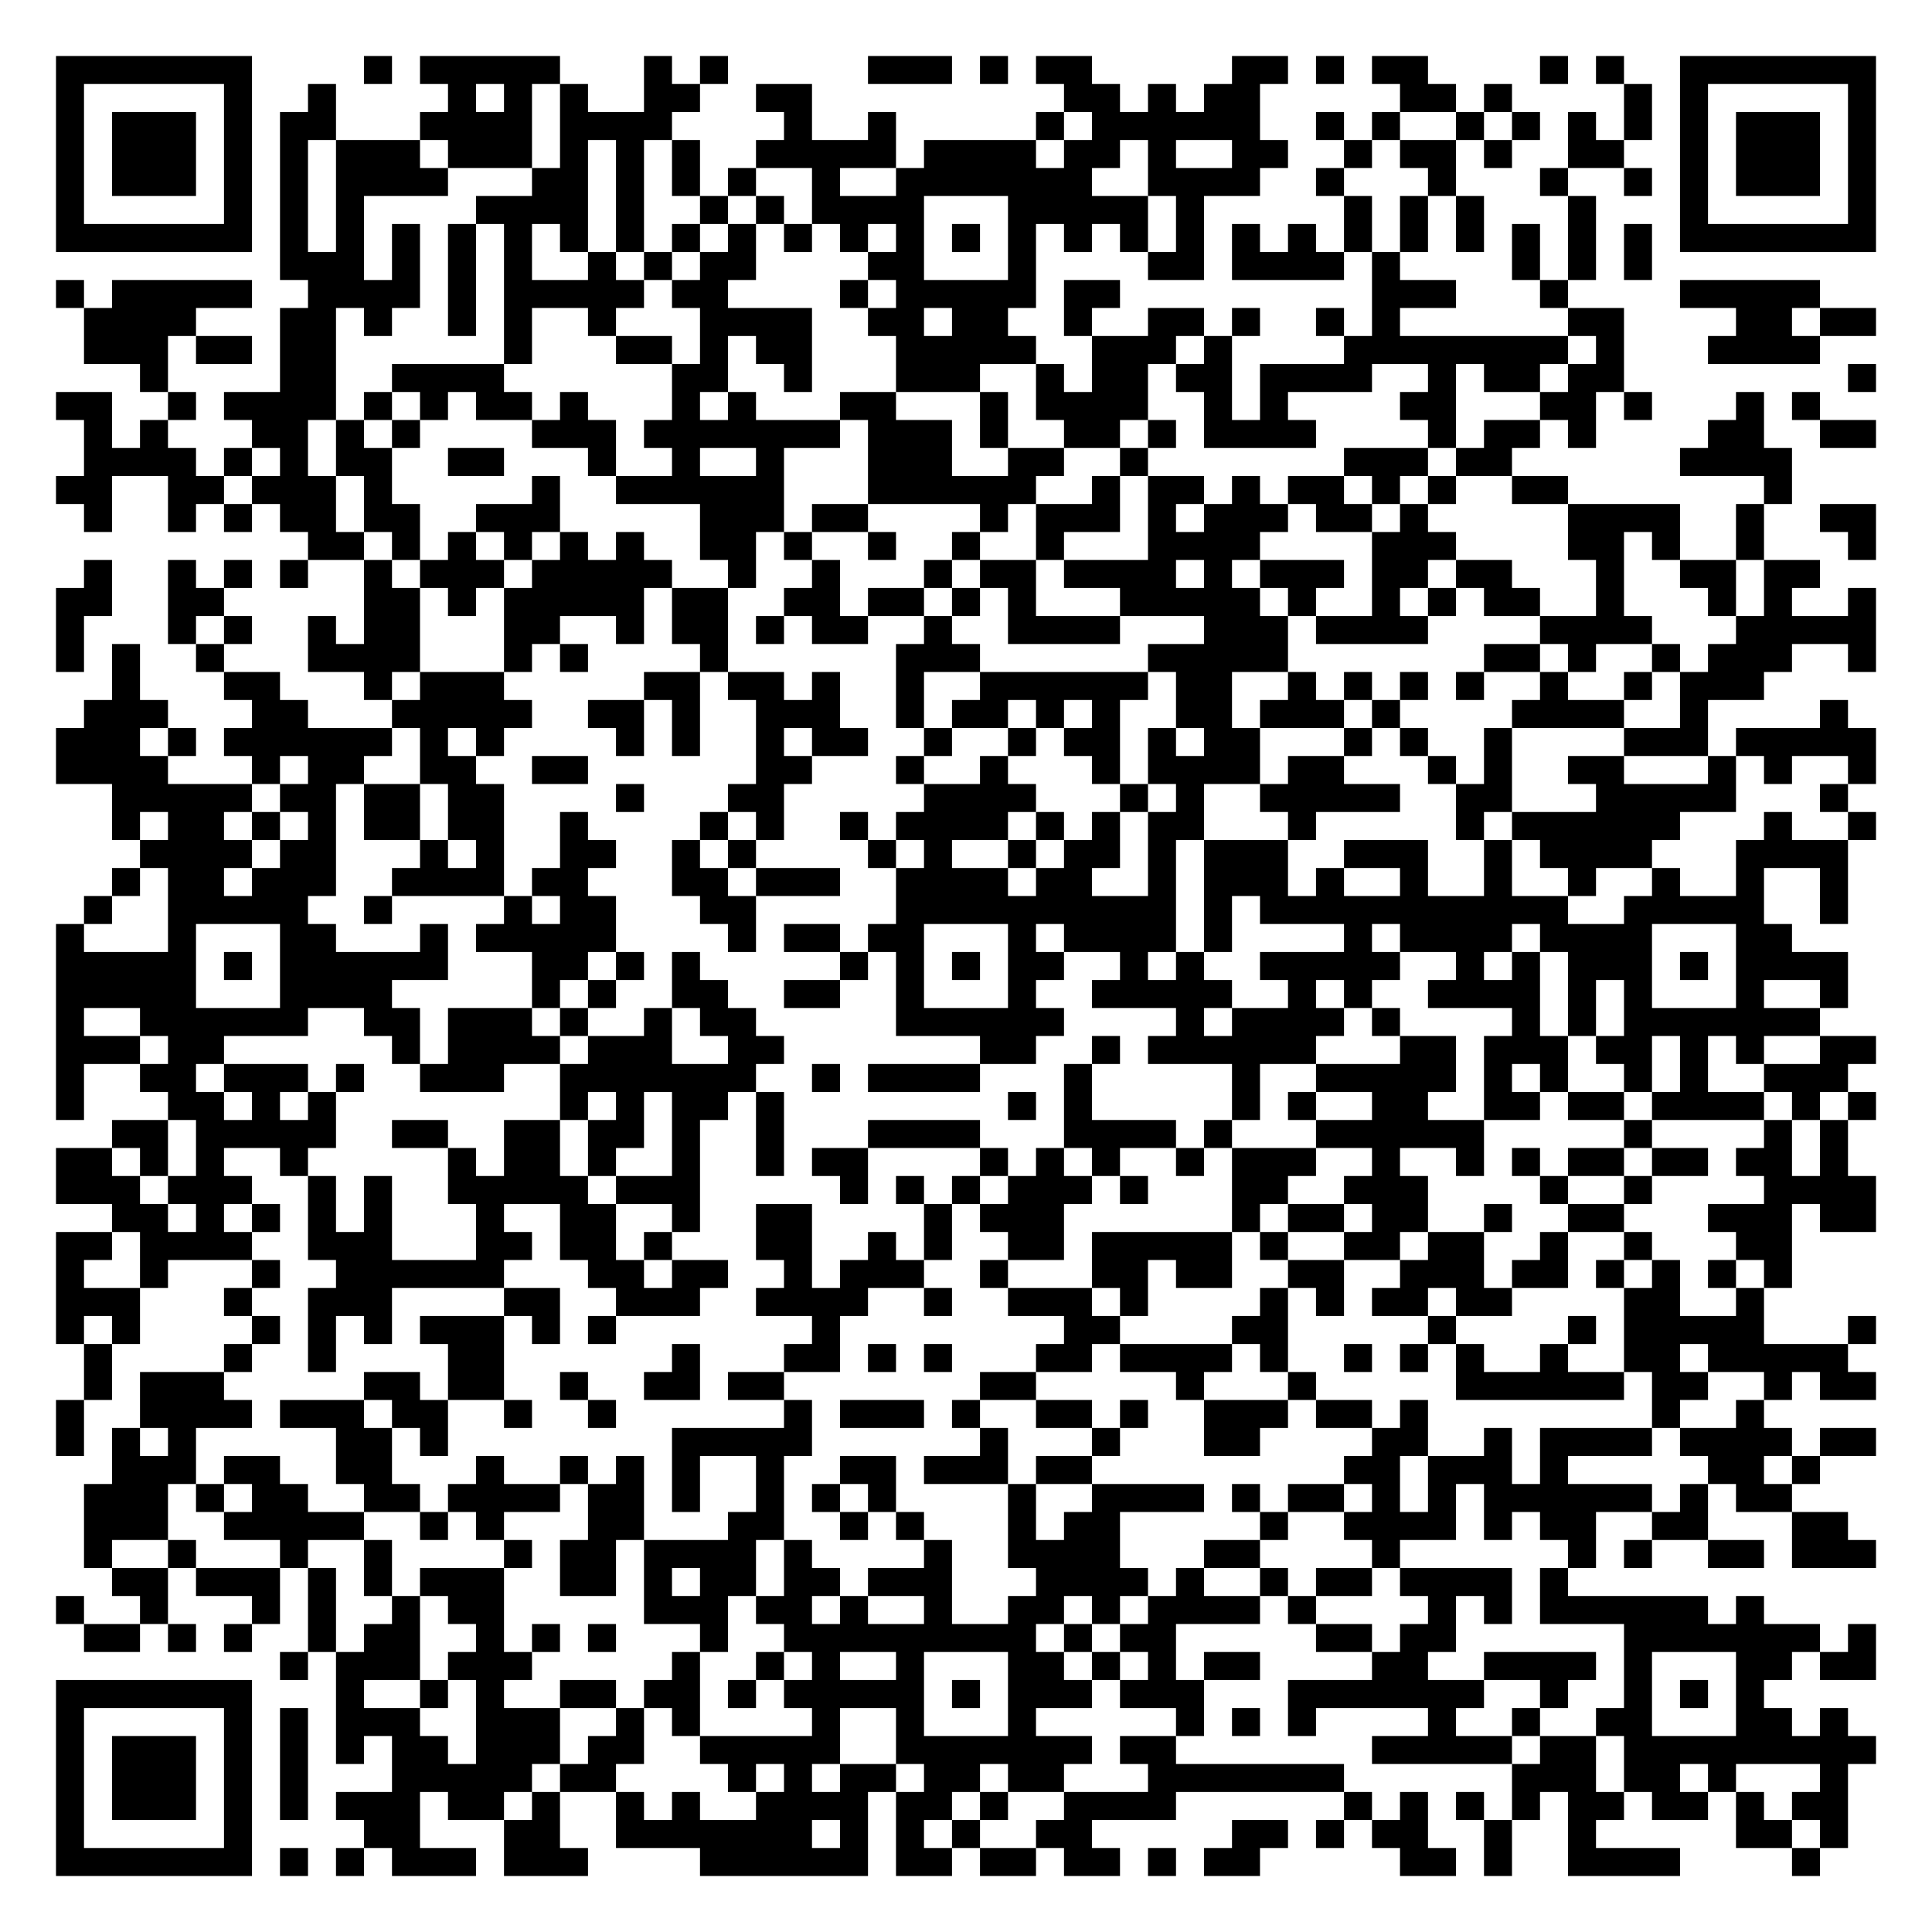
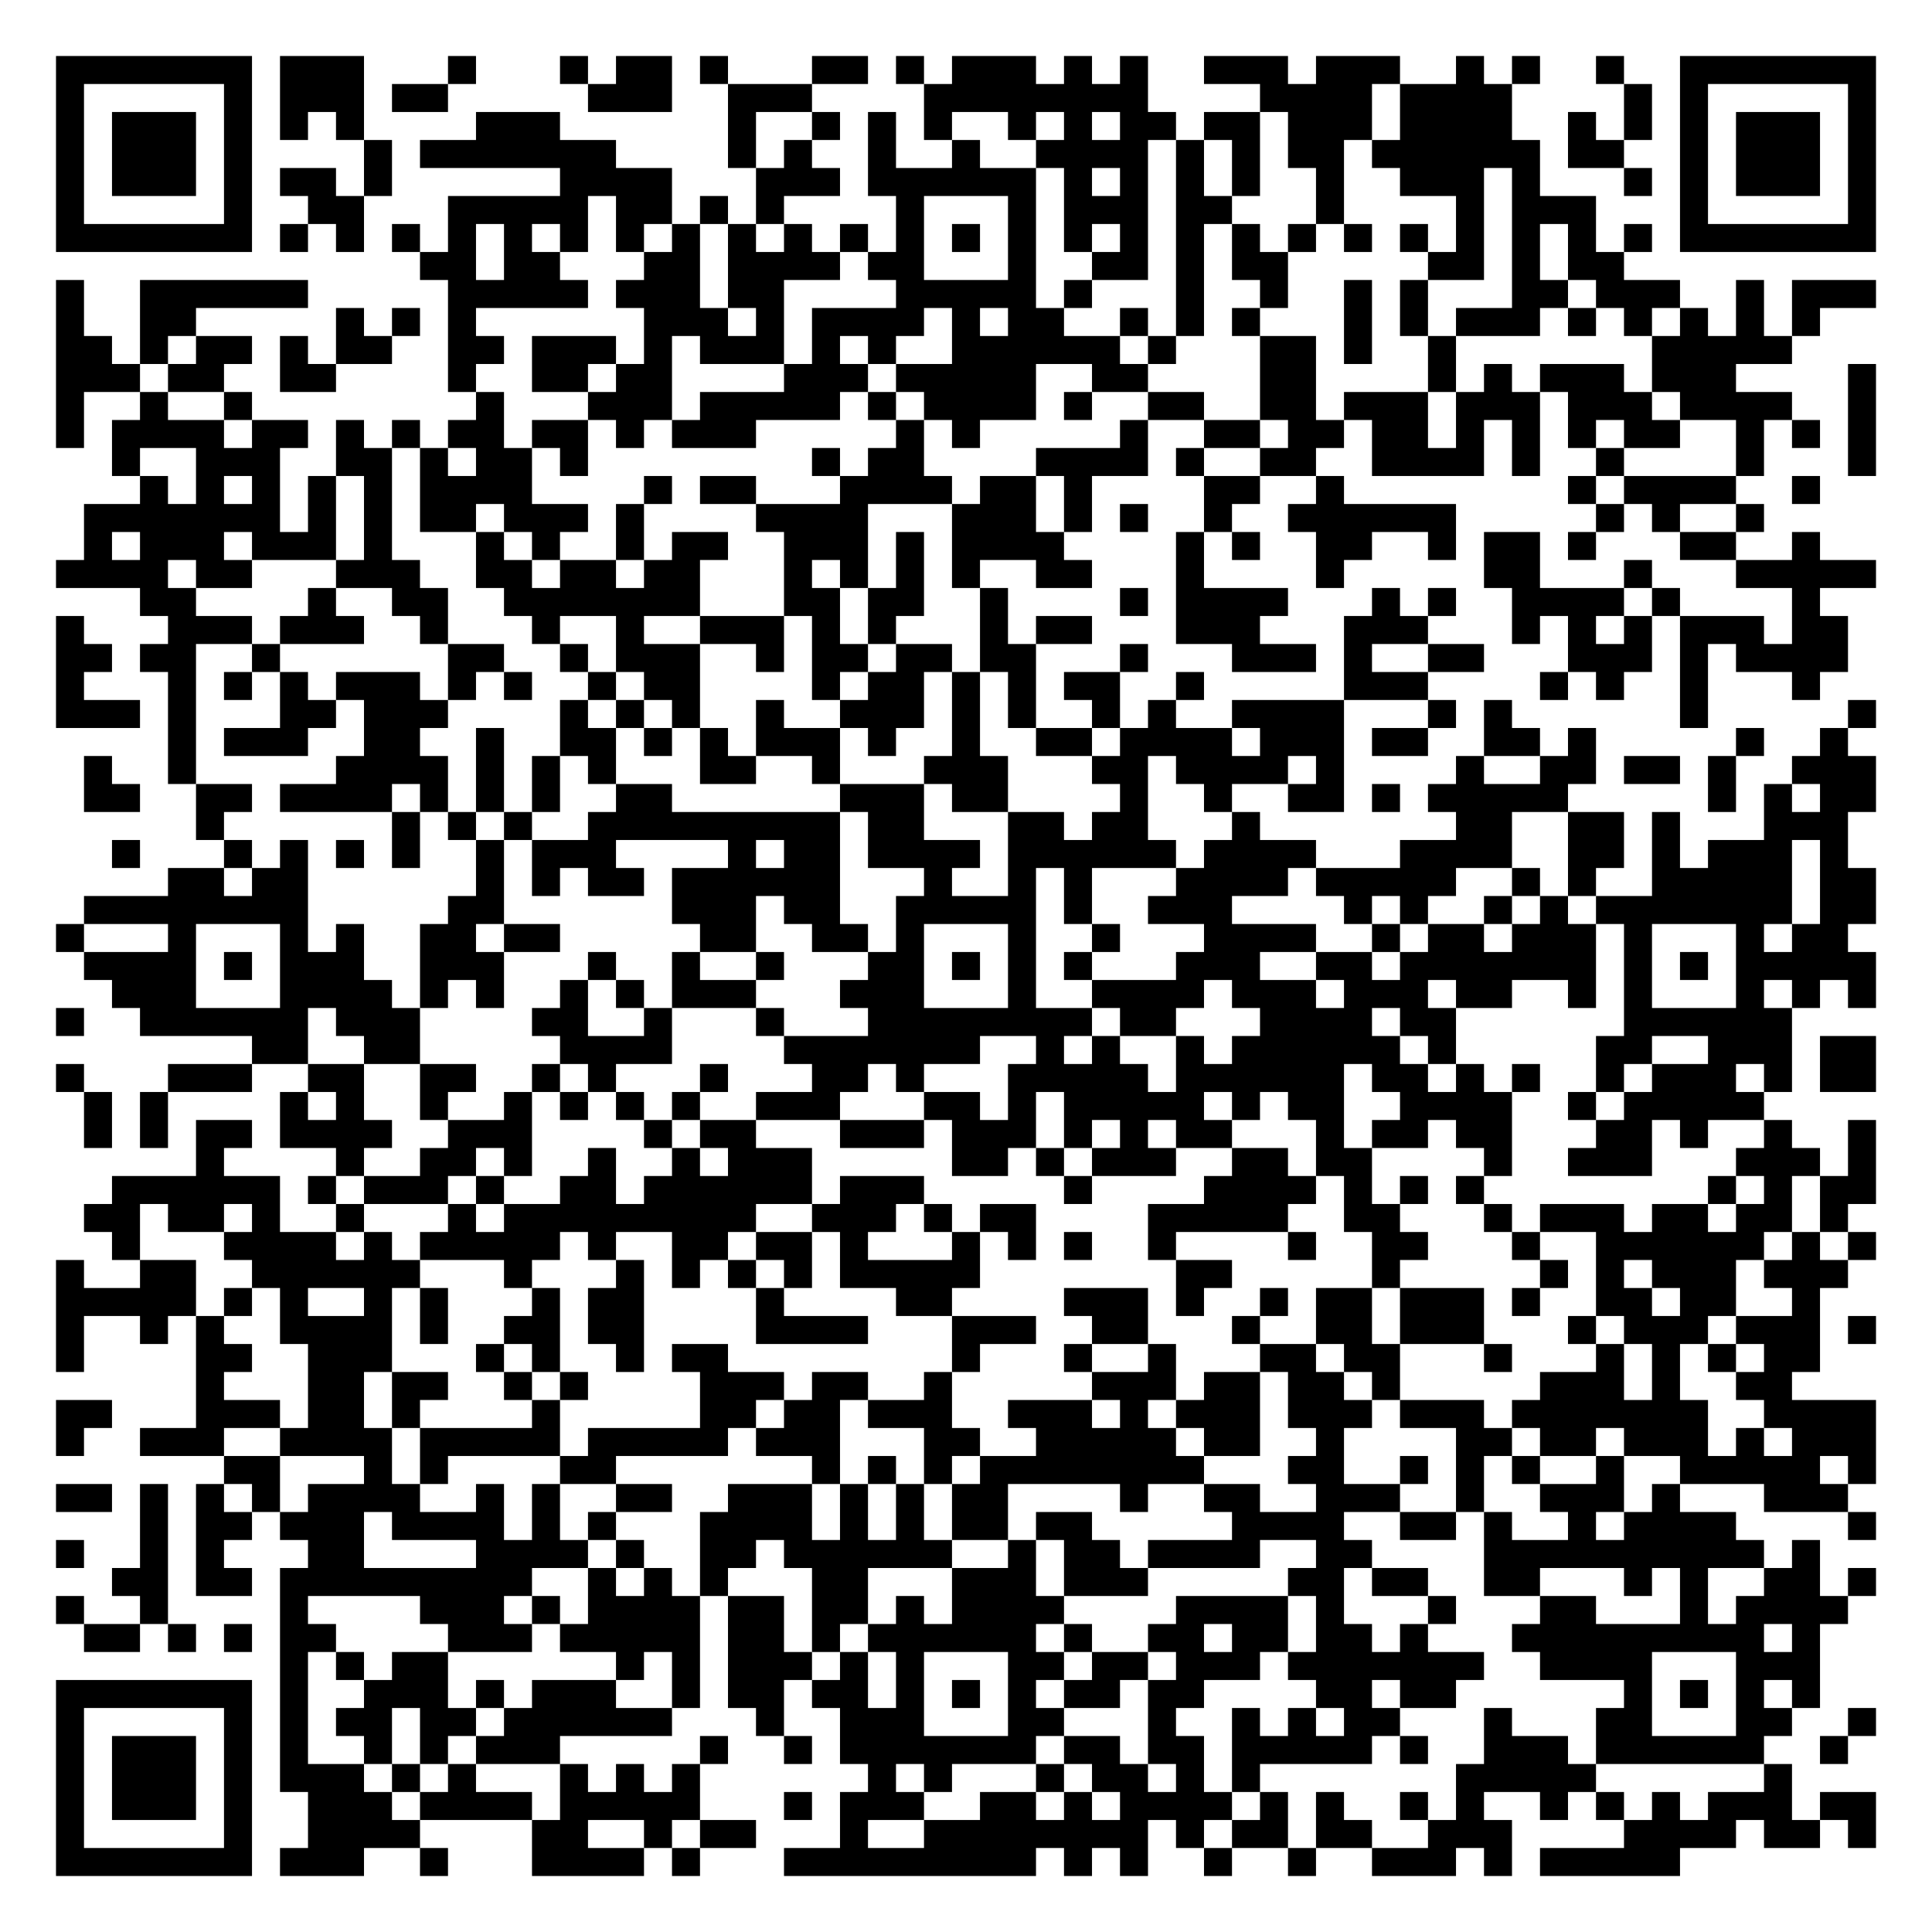
<svg xmlns="http://www.w3.org/2000/svg" width="276" height="276" class="segno">
  <g transform="scale(4)">
    <path fill="#fff" d="M0 0h69v69h-69z" />
-     <path class="qrline" stroke="#000" d="M2 2.5h7m4 0h1m1 0h5m3 0h1m1 0h1m5 0h3m1 0h1m1 0h2m5 0h2m1 0h1m1 0h2m4 0h1m1 0h1m2 0h7m-65 1h1m5 0h1m2 0h1m4 0h1m1 0h1m1 0h1m2 0h2m2 0h2m9 0h2m1 0h1m1 0h2m5 0h2m1 0h1m4 0h1m1 0h1m5 0h1m-65 1h1m1 0h3m1 0h1m1 0h2m3 0h4m1 0h4m4 0h1m2 0h1m5 0h1m1 0h6m2 0h1m1 0h1m2 0h1m1 0h1m1 0h1m1 0h1m1 0h1m1 0h3m1 0h1m-65 1h1m1 0h3m1 0h1m1 0h1m1 0h3m1 0h3m1 0h1m1 0h1m1 0h1m2 0h5m1 0h4m1 0h2m1 0h1m2 0h2m2 0h1m1 0h2m1 0h1m2 0h2m2 0h1m1 0h3m1 0h1m-65 1h1m1 0h3m1 0h1m1 0h1m1 0h4m3 0h2m1 0h1m1 0h1m1 0h1m2 0h1m2 0h7m2 0h4m2 0h1m3 0h1m3 0h1m2 0h1m1 0h1m1 0h3m1 0h1m-65 1h1m5 0h1m1 0h1m1 0h1m4 0h4m1 0h1m2 0h1m1 0h1m1 0h4m3 0h5m1 0h1m5 0h1m1 0h1m1 0h1m3 0h1m3 0h1m5 0h1m-65 1h7m1 0h1m1 0h1m1 0h1m1 0h1m1 0h1m1 0h1m1 0h1m1 0h1m1 0h1m1 0h1m1 0h1m1 0h1m1 0h1m1 0h1m1 0h1m1 0h1m1 0h1m1 0h1m1 0h1m1 0h1m1 0h1m1 0h1m1 0h1m1 0h1m1 0h1m1 0h7m-57 1h3m1 0h1m1 0h1m1 0h1m2 0h1m1 0h1m1 0h2m4 0h2m3 0h1m4 0h2m1 0h4m1 0h1m4 0h1m1 0h1m1 0h1m-57 1h1m1 0h5m2 0h4m1 0h1m1 0h5m1 0h2m4 0h1m1 0h5m1 0h2m9 0h3m3 0h1m4 0h5m-62 1h4m3 0h2m1 0h1m2 0h1m1 0h1m2 0h1m3 0h4m2 0h2m1 0h2m2 0h1m2 0h2m1 0h1m2 0h1m1 0h1m6 0h2m4 0h2m1 0h2m-64 1h3m1 0h2m1 0h2m6 0h1m3 0h2m1 0h1m1 0h2m3 0h5m2 0h3m1 0h1m4 0h8m1 0h1m3 0h4m-60 1h1m4 0h2m2 0h4m6 0h2m2 0h1m3 0h3m2 0h1m1 0h2m1 0h2m1 0h4m2 0h1m1 0h2m1 0h2m8 0h1m-65 1h2m2 0h1m1 0h4m1 0h1m1 0h1m1 0h2m1 0h1m3 0h1m1 0h1m3 0h2m3 0h1m1 0h4m2 0h1m1 0h1m4 0h2m3 0h2m1 0h1m3 0h1m1 0h1m-62 1h1m1 0h1m3 0h2m1 0h1m1 0h1m4 0h3m1 0h7m1 0h3m1 0h1m2 0h2m1 0h1m1 0h4m4 0h1m1 0h2m1 0h1m4 0h2m2 0h2m-64 1h4m1 0h1m1 0h1m1 0h2m2 0h2m3 0h1m2 0h1m2 0h1m3 0h3m2 0h2m2 0h1m7 0h3m1 0h2m6 0h4m-62 1h2m2 0h2m1 0h3m1 0h1m5 0h1m2 0h6m3 0h6m2 0h1m1 0h2m1 0h1m1 0h2m1 0h1m1 0h1m2 0h2m7 0h1m-61 1h1m2 0h1m1 0h1m1 0h2m1 0h2m2 0h3m5 0h3m1 0h2m4 0h1m1 0h3m1 0h1m1 0h3m1 0h2m1 0h1m5 0h4m2 0h1m2 0h2m-56 1h2m1 0h1m1 0h1m1 0h1m1 0h1m1 0h1m2 0h2m1 0h1m2 0h1m2 0h1m2 0h1m3 0h4m4 0h3m4 0h2m1 0h1m2 0h1m3 0h1m-64 1h1m2 0h1m1 0h1m1 0h1m2 0h1m1 0h3m1 0h5m2 0h1m2 0h1m3 0h1m1 0h2m1 0h4m1 0h1m1 0h3m1 0h2m1 0h2m3 0h1m2 0h2m1 0h2m-63 1h2m2 0h2m5 0h2m1 0h1m1 0h5m1 0h2m2 0h2m1 0h2m1 0h1m1 0h1m3 0h5m1 0h1m2 0h1m1 0h1m1 0h2m2 0h1m3 0h1m1 0h1m2 0h1m-65 1h1m3 0h1m1 0h1m2 0h1m1 0h2m3 0h2m2 0h1m1 0h2m1 0h1m1 0h2m2 0h1m2 0h4m3 0h3m1 0h4m4 0h4m3 0h5m-65 1h1m1 0h1m2 0h1m3 0h4m3 0h1m1 0h1m4 0h1m6 0h3m6 0h5m7 0h2m1 0h1m2 0h1m1 0h3m2 0h1m-63 1h1m3 0h2m3 0h1m1 0h3m5 0h2m1 0h2m1 0h1m2 0h1m2 0h6m1 0h2m2 0h1m1 0h1m1 0h1m1 0h1m2 0h1m2 0h1m1 0h3m-60 1h3m3 0h2m3 0h5m2 0h2m1 0h1m2 0h3m2 0h1m1 0h2m1 0h1m1 0h1m2 0h2m1 0h3m1 0h1m4 0h4m2 0h1m4 0h1m-64 1h3m1 0h1m1 0h6m1 0h1m1 0h1m4 0h1m1 0h1m2 0h1m1 0h2m2 0h1m2 0h1m1 0h2m1 0h1m1 0h2m3 0h1m1 0h1m2 0h1m4 0h3m1 0h5m-65 1h4m3 0h1m1 0h2m2 0h2m2 0h2m6 0h2m3 0h1m2 0h1m3 0h1m1 0h4m1 0h2m3 0h1m1 0h1m2 0h2m3 0h1m1 0h1m2 0h1m-63 1h5m1 0h2m1 0h2m1 0h2m4 0h1m3 0h2m5 0h4m3 0h1m1 0h1m2 0h5m2 0h2m3 0h5m3 0h1m-62 1h1m1 0h2m1 0h1m1 0h1m1 0h2m1 0h2m2 0h1m4 0h1m1 0h1m2 0h1m1 0h4m1 0h1m1 0h1m1 0h2m3 0h1m5 0h1m1 0h6m3 0h1m2 0h1m-62 1h4m1 0h2m3 0h1m1 0h1m2 0h2m2 0h1m1 0h1m4 0h1m1 0h1m2 0h1m1 0h2m1 0h1m1 0h3m2 0h3m2 0h1m1 0h4m3 0h4m-62 1h1m1 0h2m1 0h3m2 0h4m1 0h2m3 0h2m1 0h3m2 0h4m1 0h2m2 0h1m1 0h3m1 0h1m2 0h1m2 0h1m2 0h1m2 0h1m2 0h1m2 0h1m-63 1h1m2 0h5m2 0h1m4 0h1m1 0h2m3 0h2m5 0h10m1 0h1m1 0h11m2 0h5m2 0h1m-64 1h1m3 0h1m3 0h2m3 0h1m1 0h5m4 0h1m1 0h2m1 0h2m3 0h1m1 0h4m1 0h1m4 0h1m1 0h4m1 0h4m3 0h2m-62 1h5m1 0h1m1 0h6m3 0h2m1 0h1m1 0h1m5 0h1m1 0h1m1 0h1m1 0h2m2 0h1m1 0h1m2 0h5m2 0h1m1 0h1m1 0h3m1 0h1m1 0h4m-64 1h5m3 0h4m5 0h1m1 0h1m2 0h2m2 0h2m2 0h1m3 0h1m2 0h5m2 0h1m1 0h1m2 0h4m1 0h1m1 0h1m3 0h1m2 0h1m-64 1h1m2 0h6m2 0h2m1 0h3m1 0h1m2 0h1m1 0h2m5 0h6m4 0h1m1 0h4m1 0h1m4 0h1m1 0h1m1 0h7m-63 1h3m1 0h2m6 0h1m1 0h4m1 0h3m2 0h2m7 0h2m2 0h1m1 0h6m3 0h2m1 0h3m1 0h2m1 0h1m1 0h1m2 0h2m-65 1h1m2 0h2m1 0h3m1 0h1m2 0h3m2 0h7m2 0h1m1 0h4m3 0h1m5 0h1m2 0h5m1 0h1m1 0h1m2 0h1m1 0h1m2 0h3m-64 1h1m3 0h2m1 0h1m1 0h1m8 0h1m1 0h1m1 0h2m1 0h1m8 0h1m1 0h1m5 0h1m1 0h1m2 0h2m2 0h2m1 0h2m1 0h4m1 0h1m1 0h1m-63 1h2m1 0h5m2 0h2m2 0h2m1 0h2m1 0h1m2 0h1m3 0h4m3 0h4m1 0h1m3 0h6m5 0h1m4 0h1m1 0h1m-64 1h2m1 0h1m1 0h1m2 0h1m5 0h1m1 0h2m1 0h1m2 0h1m2 0h1m1 0h2m4 0h1m1 0h1m1 0h1m2 0h1m1 0h3m2 0h1m2 0h1m1 0h1m1 0h2m1 0h2m1 0h2m1 0h1m-64 1h3m1 0h3m2 0h1m1 0h1m2 0h5m1 0h3m5 0h1m1 0h1m1 0h1m1 0h3m1 0h1m3 0h2m2 0h3m4 0h1m2 0h1m4 0h4m-63 1h2m1 0h1m1 0h1m1 0h1m1 0h1m3 0h1m2 0h2m2 0h1m2 0h2m4 0h1m1 0h3m6 0h1m1 0h2m1 0h2m2 0h1m2 0h2m3 0h3m1 0h2m-65 1h2m1 0h4m2 0h3m3 0h2m1 0h2m1 0h1m3 0h2m2 0h1m1 0h1m2 0h2m1 0h5m1 0h1m2 0h2m1 0h2m2 0h1m2 0h1m3 0h2m-62 1h1m2 0h1m3 0h1m2 0h6m3 0h2m1 0h2m2 0h1m1 0h3m2 0h1m3 0h2m1 0h2m2 0h2m2 0h3m1 0h2m1 0h1m1 0h1m1 0h1m1 0h1m-62 1h3m3 0h1m2 0h3m4 0h2m2 0h3m2 0h4m2 0h1m2 0h3m1 0h1m4 0h1m1 0h1m1 0h2m1 0h2m4 0h2m2 0h1m-61 1h1m1 0h1m4 0h1m1 0h1m1 0h1m1 0h3m1 0h1m1 0h1m7 0h1m8 0h2m4 0h2m5 0h1m4 0h1m1 0h5m3 0h1m-64 1h1m4 0h1m2 0h1m4 0h2m6 0h1m3 0h2m1 0h1m1 0h1m3 0h2m1 0h4m1 0h1m2 0h1m1 0h1m1 0h1m2 0h1m2 0h2m1 0h5m-63 1h1m1 0h3m5 0h2m1 0h2m2 0h1m2 0h2m1 0h2m7 0h2m5 0h1m3 0h1m5 0h6m1 0h2m2 0h1m1 0h2m-65 1h1m2 0h4m1 0h3m1 0h2m2 0h1m2 0h1m6 0h1m1 0h3m1 0h1m2 0h2m1 0h1m2 0h3m1 0h2m1 0h1m8 0h1m2 0h1m-61 1h1m1 0h1m1 0h1m5 0h2m1 0h1m8 0h5m6 0h1m3 0h1m3 0h2m4 0h2m2 0h1m1 0h4m1 0h4m1 0h2m-63 1h3m1 0h2m2 0h2m3 0h1m2 0h1m1 0h1m1 0h1m2 0h1m2 0h2m1 0h3m1 0h2m9 0h2m1 0h3m1 0h1m5 0h2m1 0h1m-62 1h3m1 0h1m1 0h2m2 0h2m1 0h4m1 0h2m1 0h1m2 0h1m1 0h1m1 0h1m4 0h1m2 0h4m1 0h1m1 0h2m1 0h1m1 0h1m1 0h6m1 0h1m1 0h2m-61 1h3m2 0h5m2 0h1m1 0h1m3 0h2m3 0h2m2 0h1m1 0h1m3 0h1m1 0h2m5 0h1m2 0h4m1 0h1m1 0h2m2 0h2m3 0h2m-63 1h1m2 0h1m3 0h1m2 0h1m4 0h1m1 0h2m1 0h4m1 0h1m4 0h1m2 0h4m3 0h2m4 0h1m6 0h1m1 0h1m2 0h2m1 0h3m-63 1h2m1 0h3m1 0h1m1 0h1m1 0h3m2 0h2m1 0h1m1 0h2m1 0h2m1 0h3m3 0h4m1 0h1m2 0h1m1 0h2m1 0h4m1 0h1m-54 1h1m2 0h1m3 0h1m1 0h1m2 0h1m1 0h2m5 0h3m1 0h2m1 0h1m2 0h1m2 0h2m1 0h1m1 0h4m1 0h1m4 0h1m1 0h1m1 0h6m1 0h1m-60 1h2m1 0h1m1 0h1m2 0h1m1 0h2m2 0h1m1 0h1m1 0h1m3 0h1m2 0h9m1 0h1m1 0h2m5 0h2m1 0h2m6 0h7m1 0h1m-57 1h1m1 0h3m1 0h3m5 0h1m2 0h1m1 0h1m2 0h1m3 0h2m1 0h1m1 0h1m1 0h2m4 0h2m2 0h4m1 0h1m3 0h2m1 0h2m-65 1h7m3 0h1m2 0h1m1 0h1m2 0h2m1 0h2m1 0h1m1 0h5m1 0h1m1 0h3m1 0h3m3 0h7m2 0h1m2 0h1m1 0h1m1 0h1m-61 1h1m5 0h1m1 0h1m1 0h3m2 0h3m2 0h1m1 0h1m4 0h1m2 0h1m3 0h1m5 0h1m1 0h1m1 0h1m4 0h1m2 0h1m2 0h2m3 0h2m1 0h1m-64 1h1m1 0h3m1 0h1m1 0h1m1 0h1m1 0h2m1 0h3m1 0h2m2 0h5m2 0h7m1 0h2m7 0h5m1 0h2m1 0h9m-65 1h1m1 0h3m1 0h1m1 0h1m3 0h5m1 0h2m4 0h1m1 0h1m1 0h2m1 0h2m1 0h2m3 0h7m6 0h3m1 0h2m1 0h1m3 0h1m-64 1h1m1 0h3m1 0h1m1 0h1m1 0h3m1 0h2m1 0h1m2 0h1m1 0h1m2 0h4m1 0h2m1 0h1m2 0h4m6 0h1m1 0h1m1 0h1m1 0h1m1 0h2m1 0h2m1 0h1m1 0h2m-64 1h1m5 0h1m4 0h2m3 0h2m2 0h7m1 0h1m1 0h1m1 0h1m2 0h2m5 0h2m1 0h1m1 0h2m2 0h1m2 0h1m5 0h2m1 0h1m-64 1h7m1 0h1m1 0h1m1 0h3m1 0h3m4 0h6m1 0h2m1 0h2m1 0h2m1 0h1m1 0h2m5 0h2m1 0h1m2 0h4m4 0h1" />
+     <path class="qrline" stroke="#000" d="M2 2.5h7m1 0h3m3 0h1m3 0h1m1 0h2m1 0h1m3 0h2m1 0h1m1 0h3m1 0h1m1 0h1m2 0h3m1 0h3m2 0h1m1 0h1m2 0h1m2 0h7m-65 1h1m5 0h1m1 0h3m1 0h2m5 0h3m2 0h3m4 0h8m4 0h4m1 0h4m4 0h1m1 0h1m5 0h1m-65 1h1m1 0h3m1 0h1m1 0h1m1 0h1m4 0h3m6 0h1m2 0h1m1 0h1m1 0h1m2 0h1m1 0h1m1 0h2m1 0h2m1 0h3m1 0h4m2 0h1m1 0h1m1 0h1m1 0h3m1 0h1m-65 1h1m1 0h3m1 0h1m4 0h1m1 0h7m4 0h1m1 0h1m2 0h1m2 0h1m2 0h4m1 0h1m1 0h1m1 0h2m1 0h6m1 0h2m2 0h1m1 0h3m1 0h1m-65 1h1m1 0h3m1 0h1m1 0h2m1 0h1m6 0h4m3 0h3m1 0h6m1 0h1m1 0h1m1 0h1m1 0h1m2 0h1m2 0h3m1 0h1m3 0h1m1 0h1m1 0h3m1 0h1m-65 1h1m5 0h1m2 0h2m3 0h5m1 0h2m1 0h1m1 0h1m4 0h1m3 0h1m1 0h3m1 0h2m3 0h1m4 0h1m1 0h3m3 0h1m5 0h1m-65 1h7m1 0h1m1 0h1m1 0h1m1 0h1m1 0h1m1 0h1m1 0h1m1 0h1m1 0h1m1 0h1m1 0h1m1 0h1m1 0h1m1 0h1m1 0h1m1 0h1m1 0h1m1 0h1m1 0h1m1 0h1m1 0h1m1 0h1m1 0h1m1 0h1m1 0h1m1 0h7m-52 1h2m1 0h2m3 0h2m1 0h4m1 0h2m3 0h1m2 0h2m1 0h1m1 0h2m5 0h2m1 0h1m1 0h2m-56 1h1m2 0h6m5 0h5m1 0h3m1 0h2m4 0h5m1 0h1m3 0h1m2 0h1m2 0h1m1 0h1m3 0h2m1 0h3m2 0h1m1 0h3m-65 1h1m2 0h2m5 0h1m1 0h1m1 0h1m6 0h3m1 0h1m1 0h4m1 0h1m1 0h2m2 0h1m1 0h1m1 0h1m3 0h1m1 0h1m1 0h3m1 0h1m1 0h1m1 0h1m1 0h1m1 0h1m-63 1h2m1 0h1m1 0h2m1 0h1m1 0h2m2 0h2m1 0h3m1 0h1m1 0h3m1 0h1m1 0h1m2 0h6m1 0h1m3 0h2m1 0h1m2 0h1m7 0h5m-62 1h3m1 0h2m2 0h2m4 0h1m2 0h2m1 0h2m4 0h3m1 0h5m2 0h2m4 0h2m4 0h1m1 0h1m1 0h3m1 0h3m4 0h1m-65 1h1m2 0h1m2 0h1m8 0h1m3 0h3m1 0h5m1 0h1m1 0h4m1 0h1m2 0h2m2 0h2m1 0h3m1 0h3m1 0h3m1 0h4m2 0h1m-65 1h1m1 0h4m1 0h2m1 0h1m1 0h1m1 0h2m1 0h2m1 0h1m1 0h3m5 0h1m1 0h1m5 0h1m2 0h2m1 0h2m1 0h2m1 0h1m1 0h1m1 0h1m1 0h2m2 0h1m1 0h1m1 0h1m-63 1h1m2 0h3m2 0h2m1 0h1m1 0h2m1 0h1m8 0h1m1 0h2m4 0h4m1 0h1m2 0h2m2 0h4m1 0h1m2 0h1m4 0h1m3 0h1m-62 1h1m1 0h1m1 0h1m1 0h1m1 0h1m1 0h4m4 0h1m1 0h2m3 0h4m1 0h2m1 0h1m4 0h2m2 0h1m8 0h1m1 0h4m2 0h1m-62 1h7m1 0h1m1 0h1m1 0h2m1 0h3m1 0h1m4 0h4m3 0h3m1 0h1m1 0h1m2 0h1m2 0h6m5 0h1m1 0h1m2 0h1m-60 1h1m1 0h3m1 0h3m1 0h1m3 0h1m1 0h1m2 0h1m1 0h2m2 0h3m1 0h1m1 0h4m4 0h1m1 0h1m2 0h2m2 0h1m1 0h2m1 0h1m3 0h2m2 0h1m-63 1h4m1 0h2m3 0h3m2 0h2m1 0h2m1 0h2m3 0h1m1 0h1m1 0h1m1 0h1m2 0h2m3 0h1m4 0h1m5 0h2m3 0h1m3 0h5m-62 1h2m4 0h1m2 0h2m2 0h7m3 0h2m1 0h2m2 0h1m4 0h1m1 0h4m3 0h1m1 0h1m2 0h4m1 0h1m4 0h1m-63 1h1m3 0h3m1 0h3m2 0h1m3 0h1m2 0h1m2 0h3m1 0h1m1 0h1m3 0h1m1 0h2m3 0h3m3 0h3m3 0h1m1 0h1m1 0h1m1 0h3m1 0h2m-64 1h2m1 0h2m2 0h1m6 0h2m2 0h1m1 0h3m2 0h1m1 0h2m1 0h2m1 0h2m3 0h1m3 0h3m1 0h1m2 0h2m3 0h3m1 0h1m1 0h4m-64 1h1m3 0h1m1 0h1m1 0h1m1 0h3m1 0h1m1 0h1m2 0h1m1 0h2m4 0h1m1 0h2m1 0h1m1 0h1m1 0h2m2 0h1m5 0h3m4 0h1m1 0h1m2 0h1m3 0h1m-63 1h3m1 0h1m3 0h2m1 0h3m4 0h1m1 0h1m1 0h1m2 0h1m2 0h3m1 0h1m1 0h1m2 0h1m1 0h1m2 0h4m3 0h1m1 0h1m6 0h1m5 0h1m-61 1h1m1 0h3m2 0h2m2 0h1m2 0h2m1 0h1m1 0h1m1 0h3m1 0h1m2 0h1m2 0h2m1 0h4m1 0h3m1 0h2m2 0h2m1 0h1m5 0h1m2 0h1m-63 1h1m2 0h1m5 0h4m1 0h1m1 0h1m1 0h1m3 0h2m2 0h1m3 0h3m3 0h2m1 0h4m1 0h1m4 0h1m2 0h2m1 0h2m1 0h1m2 0h3m-64 1h2m2 0h2m1 0h4m1 0h1m1 0h1m1 0h1m2 0h2m6 0h3m1 0h2m4 0h1m2 0h1m2 0h2m1 0h1m1 0h5m5 0h1m1 0h1m1 0h2m-60 1h1m6 0h1m1 0h1m1 0h1m2 0h9m1 0h2m3 0h2m1 0h2m3 0h1m7 0h2m2 0h2m1 0h1m3 0h3m-62 1h1m3 0h1m1 0h1m1 0h1m1 0h1m2 0h1m1 0h3m4 0h1m1 0h2m1 0h4m1 0h6m1 0h4m3 0h4m2 0h2m1 0h1m1 0h3m1 0h1m-60 1h2m1 0h2m6 0h1m1 0h1m1 0h2m1 0h6m3 0h1m2 0h1m1 0h1m3 0h4m1 0h5m2 0h1m1 0h1m2 0h5m1 0h2m-64 1h8m5 0h2m6 0h3m1 0h2m2 0h5m1 0h1m2 0h3m4 0h1m1 0h1m2 0h1m1 0h1m1 0h7m1 0h2m-65 1h1m3 0h1m3 0h1m1 0h1m2 0h2m1 0h2m5 0h2m2 0h2m1 0h1m3 0h1m2 0h1m3 0h4m2 0h1m1 0h2m1 0h3m1 0h1m3 0h1m1 0h2m-63 1h4m1 0h1m1 0h3m2 0h3m3 0h1m2 0h1m2 0h1m3 0h2m1 0h1m1 0h1m1 0h1m3 0h3m2 0h2m1 0h7m1 0h1m1 0h1m1 0h5m-63 1h3m3 0h4m1 0h1m1 0h1m2 0h1m1 0h1m1 0h3m3 0h3m3 0h1m2 0h4m1 0h3m1 0h3m1 0h2m2 0h1m1 0h1m3 0h1m1 0h1m1 0h1m-65 1h1m2 0h6m1 0h3m4 0h2m2 0h1m3 0h1m3 0h8m1 0h2m3 0h4m1 0h2m6 0h6m-55 1h2m2 0h2m5 0h4m4 0h7m2 0h1m1 0h1m2 0h1m1 0h6m1 0h1m5 0h2m2 0h3m1 0h2m-65 1h1m3 0h3m2 0h2m2 0h2m2 0h1m1 0h1m3 0h1m3 0h2m1 0h1m3 0h5m1 0h6m1 0h2m1 0h1m1 0h1m2 0h1m1 0h3m1 0h1m1 0h2m-64 1h1m1 0h1m4 0h1m1 0h1m2 0h1m2 0h1m1 0h1m1 0h1m1 0h1m2 0h3m3 0h2m1 0h1m1 0h5m1 0h1m1 0h2m2 0h4m2 0h1m1 0h5m-60 1h1m1 0h1m1 0h2m1 0h4m2 0h3m4 0h1m1 0h2m3 0h3m1 0h3m1 0h1m1 0h1m1 0h2m3 0h1m1 0h2m1 0h2m3 0h2m1 0h1m2 0h1m2 0h1m-60 1h1m4 0h1m2 0h2m1 0h1m2 0h1m2 0h1m1 0h3m5 0h2m1 0h1m1 0h3m2 0h2m1 0h2m4 0h1m2 0h3m3 0h3m1 0h1m-63 1h6m1 0h1m1 0h3m1 0h1m2 0h2m1 0h6m1 0h3m5 0h1m4 0h4m1 0h1m1 0h1m1 0h1m8 0h1m1 0h1m1 0h2m-64 1h2m1 0h2m1 0h1m2 0h1m3 0h1m1 0h9m2 0h3m1 0h1m1 0h2m4 0h5m2 0h2m3 0h1m1 0h3m1 0h2m1 0h2m1 0h1m-62 1h1m3 0h4m1 0h1m1 0h5m1 0h1m2 0h2m1 0h2m1 0h1m3 0h1m1 0h1m1 0h1m2 0h1m4 0h1m2 0h2m3 0h1m2 0h6m1 0h1m1 0h1m-65 1h1m2 0h2m2 0h6m3 0h1m3 0h1m1 0h1m1 0h1m1 0h1m1 0h5m7 0h2m5 0h1m5 0h1m1 0h1m1 0h3m1 0h3m-64 1h5m1 0h1m1 0h1m2 0h1m1 0h1m3 0h1m1 0h2m4 0h1m4 0h2m4 0h3m1 0h1m2 0h1m1 0h2m1 0h3m1 0h1m2 0h2m1 0h2m2 0h1m-63 1h1m2 0h1m1 0h1m2 0h4m1 0h1m2 0h2m1 0h2m4 0h4m3 0h3m2 0h2m3 0h1m2 0h2m1 0h3m3 0h1m1 0h3m1 0h3m1 0h1m-65 1h1m4 0h2m2 0h3m3 0h1m1 0h1m2 0h1m1 0h2m8 0h1m3 0h1m2 0h1m3 0h2m1 0h2m3 0h1m3 0h1m1 0h1m1 0h1m1 0h2m-58 1h1m3 0h2m1 0h2m2 0h1m1 0h1m4 0h3m1 0h2m2 0h1m5 0h3m1 0h2m1 0h2m1 0h1m5 0h3m1 0h1m2 0h2m-62 1h2m3 0h3m1 0h2m1 0h1m4 0h1m5 0h2m1 0h2m1 0h3m2 0h3m1 0h1m1 0h3m1 0h3m1 0h3m1 0h7m2 0h4m-65 1h1m2 0h3m2 0h4m1 0h5m1 0h5m1 0h3m3 0h2m2 0h5m1 0h2m2 0h1m4 0h2m1 0h2m1 0h3m1 0h1m1 0h3m-59 1h2m3 0h1m1 0h1m4 0h2m7 0h1m1 0h1m1 0h1m1 0h8m3 0h2m2 0h1m1 0h1m1 0h1m2 0h1m2 0h5m1 0h1m-65 1h2m1 0h1m1 0h1m1 0h1m1 0h4m2 0h1m1 0h1m2 0h2m2 0h3m1 0h1m1 0h1m1 0h2m4 0h1m2 0h2m2 0h3m2 0h1m2 0h3m1 0h1m3 0h3m-61 1h1m1 0h2m1 0h3m1 0h4m1 0h1m1 0h1m3 0h4m1 0h1m1 0h1m1 0h2m1 0h2m5 0h4m2 0h2m1 0h1m2 0h1m1 0h4m4 0h1m-65 1h1m2 0h1m1 0h1m3 0h2m4 0h4m1 0h1m2 0h2m1 0h6m2 0h1m1 0h2m1 0h4m2 0h2m4 0h10m1 0h1m-61 1h2m1 0h2m1 0h9m2 0h1m1 0h1m1 0h1m3 0h2m3 0h3m1 0h3m5 0h2m1 0h2m2 0h2m3 0h1m1 0h1m2 0h2m1 0h1m-65 1h1m2 0h1m4 0h1m4 0h3m1 0h1m1 0h4m1 0h2m1 0h2m1 0h1m1 0h4m4 0h4m1 0h1m3 0h1m3 0h2m3 0h1m1 0h4m-63 1h2m1 0h1m1 0h1m1 0h2m4 0h3m1 0h5m1 0h2m1 0h1m1 0h6m1 0h1m2 0h2m1 0h2m1 0h2m1 0h1m3 0h9m1 0h1m-55 1h1m1 0h1m1 0h2m6 0h1m1 0h1m1 0h3m1 0h1m1 0h1m3 0h2m1 0h2m1 0h3m1 0h7m2 0h4m3 0h3m-63 1h7m1 0h1m2 0h3m1 0h1m1 0h3m2 0h1m1 0h2m1 0h2m1 0h1m1 0h1m1 0h1m1 0h2m1 0h2m4 0h2m1 0h2m6 0h1m1 0h1m1 0h1m1 0h1m-63 1h1m5 0h1m1 0h1m1 0h2m1 0h2m1 0h6m3 0h1m2 0h3m3 0h2m3 0h1m2 0h1m1 0h1m1 0h2m3 0h1m3 0h2m3 0h2m2 0h1m-65 1h1m1 0h3m1 0h1m1 0h1m2 0h1m1 0h1m1 0h3m5 0h1m2 0h1m1 0h7m1 0h2m1 0h2m1 0h5m1 0h1m2 0h3m1 0h6m2 0h1m-64 1h1m1 0h3m1 0h1m1 0h3m1 0h1m1 0h1m3 0h1m1 0h1m1 0h1m6 0h1m1 0h1m3 0h1m1 0h2m1 0h1m1 0h1m7 0h5m6 0h1m-62 1h1m1 0h3m1 0h1m2 0h3m1 0h4m1 0h5m3 0h1m1 0h3m2 0h2m1 0h1m1 0h4m1 0h1m1 0h1m2 0h1m1 0h1m2 0h1m1 0h1m1 0h1m1 0h3m1 0h2m-65 1h1m5 0h1m2 0h4m4 0h2m2 0h1m1 0h2m3 0h1m2 0h8m1 0h1m1 0h2m1 0h2m2 0h3m4 0h4m1 0h2m1 0h1m-65 1h7m1 0h3m2 0h1m3 0h4m1 0h1m3 0h9m1 0h1m1 0h1m2 0h1m2 0h1m2 0h3m1 0h1m1 0h5" />
  </g>
</svg>
